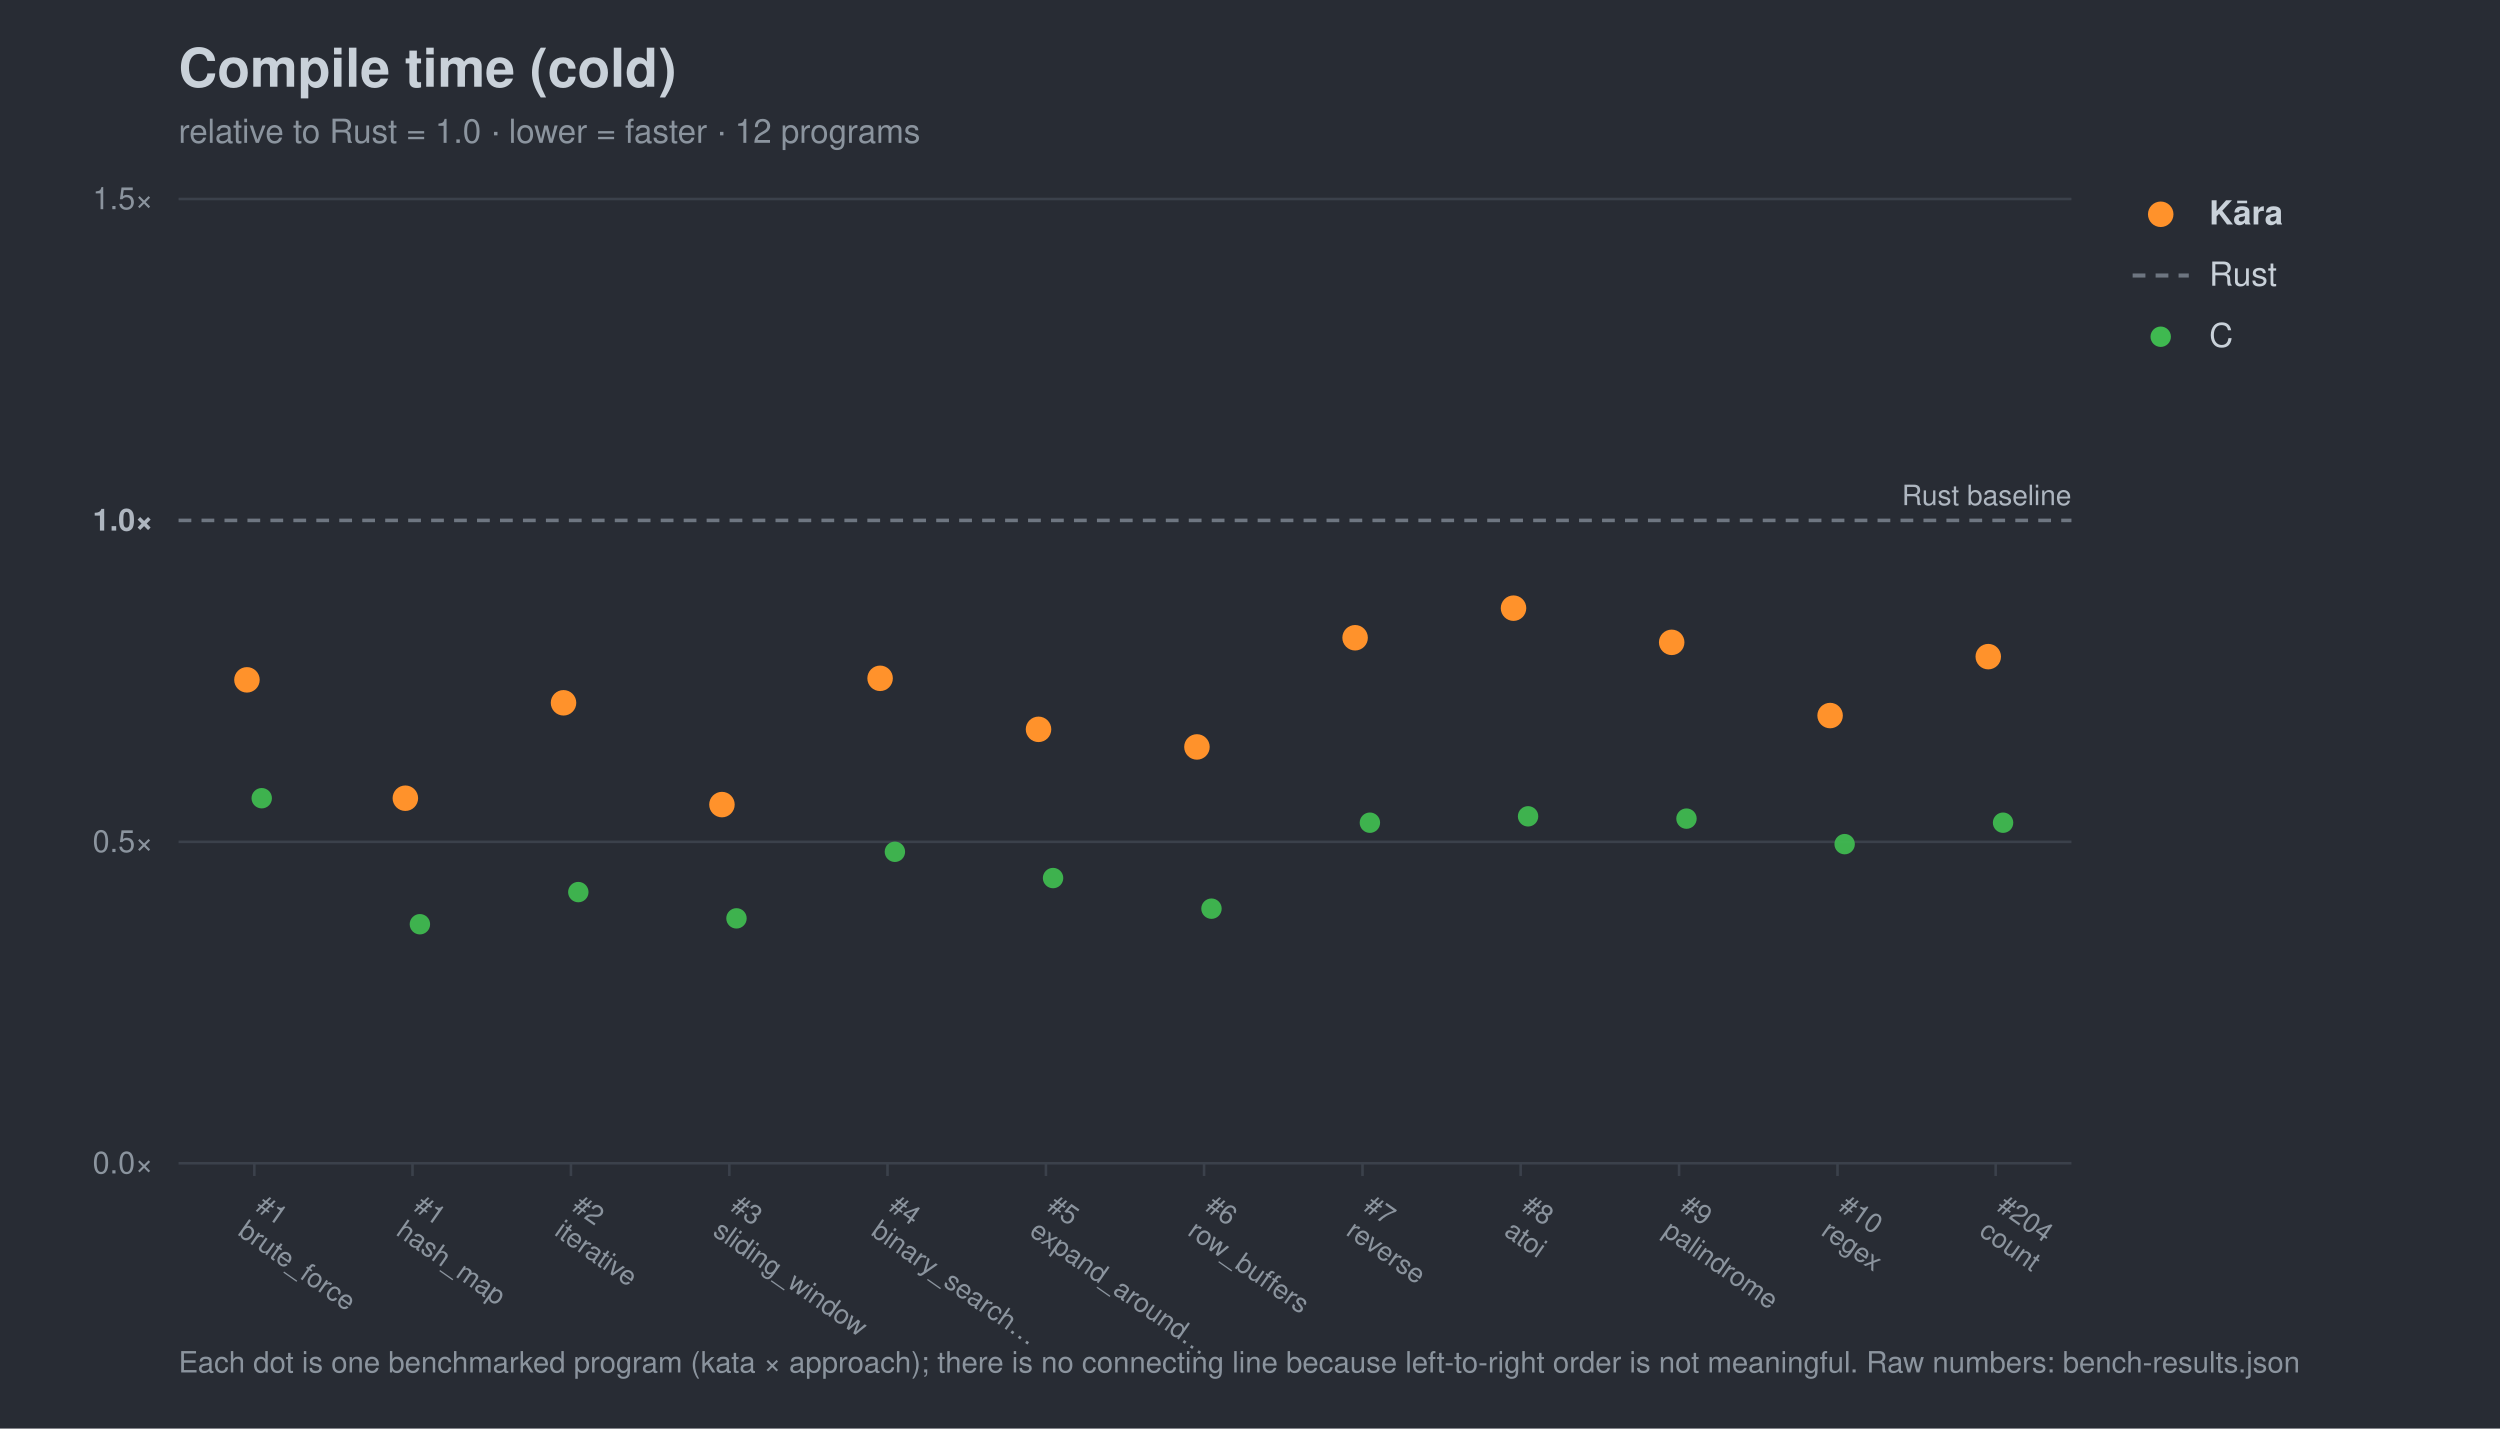
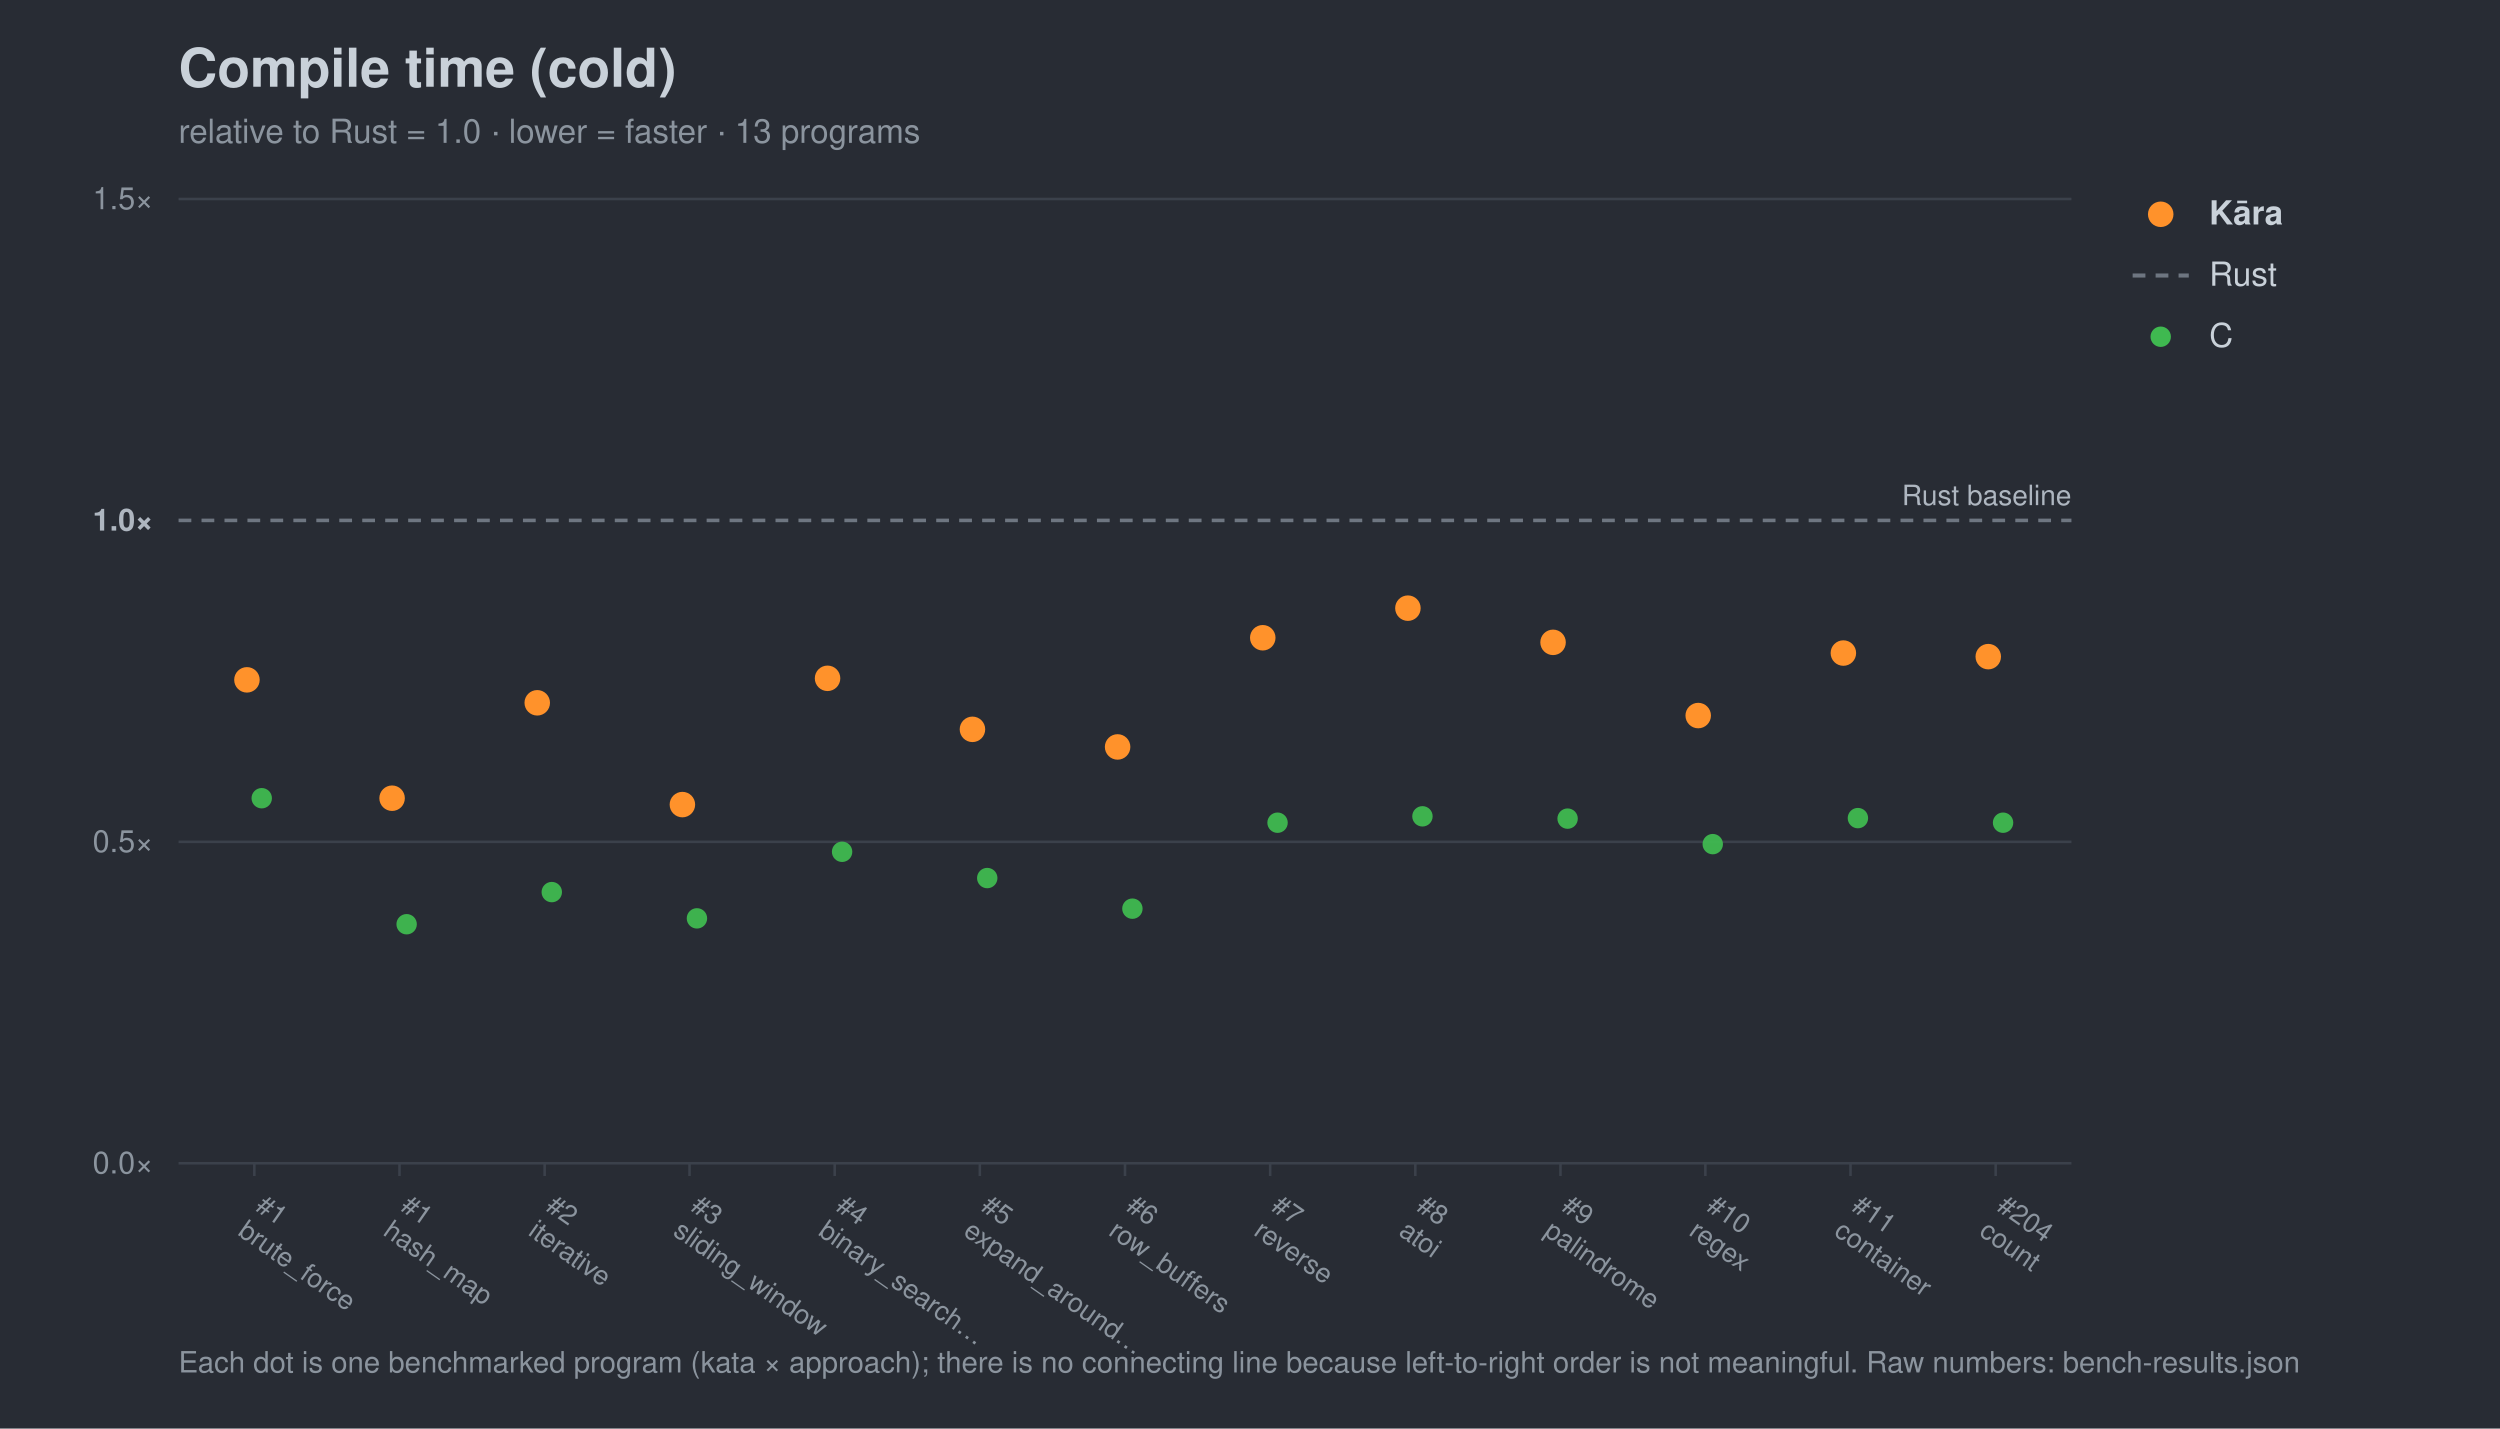
<svg xmlns="http://www.w3.org/2000/svg" width="980" height="560" viewBox="0 0 980 560" font-family="-apple-system,Segoe UI,Helvetica,Arial,sans-serif">
  <rect width="980" height="560" fill="#282c34" />
  <text x="70" y="34" font-size="21" font-weight="700" fill="#c9d1d9">Compile time (cold)</text>
-   <text x="70" y="56" font-size="13" fill="#8b949e">relative to Rust = 1.0 · lower = faster · 12 programs</text>
+   <text x="70" y="56" font-size="13" fill="#8b949e">relative to Rust = 1.0 · lower = faster · 13 programs</text>
  <line x1="70" y1="456.0" x2="812" y2="456.0" stroke="#3b414b" stroke-width="1" />
  <text x="60" y="460.0" font-size="12" text-anchor="end" fill="#8b949e">0.0×</text>
  <line x1="70" y1="330.0" x2="812" y2="330.0" stroke="#3b414b" stroke-width="1" />
  <text x="60" y="334.0" font-size="12" text-anchor="end" fill="#8b949e">0.5×</text>
  <line x1="70" y1="204.0" x2="812" y2="204.0" stroke="#6e7681" stroke-width="1.4" stroke-dasharray="5 4" />
  <text x="60" y="208.0" font-size="12" text-anchor="end" fill="#aeb6c0" font-weight="700">1.0×</text>
  <line x1="70" y1="78.0" x2="812" y2="78.0" stroke="#3b414b" stroke-width="1" />
  <text x="60" y="82.0" font-size="12" text-anchor="end" fill="#8b949e">1.5×</text>
  <text x="812" y="198.0" font-size="11" text-anchor="end" fill="#aeb6c0">Rust baseline</text>
  <line x1="99.7" y1="456" x2="99.7" y2="461" stroke="#3b414b" />
  <g transform="translate(99.7,474) rotate(35)">
    <text x="0" y="0" font-size="10.5" fill="#8b949e">#1</text>
    <text x="0" y="12" font-size="10.5" fill="#8b949e">brute_force</text>
  </g>
-   <line x1="161.7" y1="456" x2="161.7" y2="461" stroke="#3b414b" />
-   <g transform="translate(161.7,474) rotate(35)">
+   <line x1="156.6" y1="456" x2="156.6" y2="461" stroke="#3b414b" />
+   <g transform="translate(156.6,474) rotate(35)">
    <text x="0" y="0" font-size="10.5" fill="#8b949e">#1</text>
    <text x="0" y="12" font-size="10.5" fill="#8b949e">hash_map</text>
  </g>
-   <line x1="223.8" y1="456" x2="223.8" y2="461" stroke="#3b414b" />
-   <g transform="translate(223.8,474) rotate(35)">
+   <line x1="213.5" y1="456" x2="213.5" y2="461" stroke="#3b414b" />
+   <g transform="translate(213.5,474) rotate(35)">
    <text x="0" y="0" font-size="10.5" fill="#8b949e">#2</text>
    <text x="0" y="12" font-size="10.5" fill="#8b949e">iterative</text>
  </g>
-   <line x1="285.9" y1="456" x2="285.9" y2="461" stroke="#3b414b" />
-   <g transform="translate(285.9,474) rotate(35)">
+   <line x1="270.3" y1="456" x2="270.3" y2="461" stroke="#3b414b" />
+   <g transform="translate(270.3,474) rotate(35)">
    <text x="0" y="0" font-size="10.5" fill="#8b949e">#3</text>
    <text x="0" y="12" font-size="10.5" fill="#8b949e">sliding_window</text>
  </g>
-   <line x1="347.9" y1="456" x2="347.9" y2="461" stroke="#3b414b" />
-   <g transform="translate(347.9,474) rotate(35)">
+   <line x1="327.2" y1="456" x2="327.2" y2="461" stroke="#3b414b" />
+   <g transform="translate(327.2,474) rotate(35)">
    <text x="0" y="0" font-size="10.5" fill="#8b949e">#4</text>
    <text x="0" y="12" font-size="10.5" fill="#8b949e">binary_search…</text>
  </g>
-   <line x1="410.0" y1="456" x2="410.0" y2="461" stroke="#3b414b" />
-   <g transform="translate(410.0,474) rotate(35)">
+   <line x1="384.1" y1="456" x2="384.1" y2="461" stroke="#3b414b" />
+   <g transform="translate(384.1,474) rotate(35)">
    <text x="0" y="0" font-size="10.5" fill="#8b949e">#5</text>
    <text x="0" y="12" font-size="10.5" fill="#8b949e">expand_around…</text>
  </g>
-   <line x1="472.0" y1="456" x2="472.0" y2="461" stroke="#3b414b" />
-   <g transform="translate(472.0,474) rotate(35)">
+   <line x1="441.0" y1="456" x2="441.0" y2="461" stroke="#3b414b" />
+   <g transform="translate(441.0,474) rotate(35)">
    <text x="0" y="0" font-size="10.5" fill="#8b949e">#6</text>
    <text x="0" y="12" font-size="10.5" fill="#8b949e">row_buffers</text>
  </g>
-   <line x1="534.1" y1="456" x2="534.1" y2="461" stroke="#3b414b" />
-   <g transform="translate(534.1,474) rotate(35)">
+   <line x1="497.9" y1="456" x2="497.9" y2="461" stroke="#3b414b" />
+   <g transform="translate(497.9,474) rotate(35)">
    <text x="0" y="0" font-size="10.5" fill="#8b949e">#7</text>
    <text x="0" y="12" font-size="10.5" fill="#8b949e">reverse</text>
  </g>
-   <line x1="596.1" y1="456" x2="596.1" y2="461" stroke="#3b414b" />
-   <g transform="translate(596.1,474) rotate(35)">
+   <line x1="554.8" y1="456" x2="554.8" y2="461" stroke="#3b414b" />
+   <g transform="translate(554.8,474) rotate(35)">
    <text x="0" y="0" font-size="10.5" fill="#8b949e">#8</text>
    <text x="0" y="12" font-size="10.5" fill="#8b949e">atoi</text>
  </g>
-   <line x1="658.2" y1="456" x2="658.2" y2="461" stroke="#3b414b" />
-   <g transform="translate(658.2,474) rotate(35)">
+   <line x1="611.7" y1="456" x2="611.7" y2="461" stroke="#3b414b" />
+   <g transform="translate(611.7,474) rotate(35)">
    <text x="0" y="0" font-size="10.5" fill="#8b949e">#9</text>
    <text x="0" y="12" font-size="10.5" fill="#8b949e">palindrome</text>
  </g>
-   <line x1="720.3" y1="456" x2="720.3" y2="461" stroke="#3b414b" />
-   <g transform="translate(720.3,474) rotate(35)">
+   <line x1="668.5" y1="456" x2="668.5" y2="461" stroke="#3b414b" />
+   <g transform="translate(668.5,474) rotate(35)">
    <text x="0" y="0" font-size="10.5" fill="#8b949e">#10</text>
    <text x="0" y="12" font-size="10.5" fill="#8b949e">regex</text>
+   </g>
+   <line x1="725.4" y1="456" x2="725.4" y2="461" stroke="#3b414b" />
+   <g transform="translate(725.4,474) rotate(35)">
+     <text x="0" y="0" font-size="10.5" fill="#8b949e">#11</text>
+     <text x="0" y="12" font-size="10.5" fill="#8b949e">container</text>
  </g>
  <line x1="782.3" y1="456" x2="782.3" y2="461" stroke="#3b414b" />
  <g transform="translate(782.3,474) rotate(35)">
    <text x="0" y="0" font-size="10.5" fill="#8b949e">#204</text>
    <text x="0" y="12" font-size="10.5" fill="#8b949e">count</text>
  </g>
  <circle cx="102.6" cy="312.9" r="4.0" fill="#3fb950" opacity="0.95" />
-   <circle cx="164.6" cy="362.3" r="4.0" fill="#3fb950" opacity="0.95" />
-   <circle cx="226.7" cy="349.7" r="4.0" fill="#3fb950" opacity="0.95" />
-   <circle cx="288.7" cy="360.0" r="4.0" fill="#3fb950" opacity="0.95" />
-   <circle cx="350.8" cy="333.9" r="4.0" fill="#3fb950" opacity="0.95" />
-   <circle cx="412.8" cy="344.2" r="4.0" fill="#3fb950" opacity="0.95" />
-   <circle cx="474.9" cy="356.2" r="4.0" fill="#3fb950" opacity="0.95" />
-   <circle cx="537.0" cy="322.5" r="4.0" fill="#3fb950" opacity="0.95" />
-   <circle cx="599.0" cy="320.0" r="4.0" fill="#3fb950" opacity="0.95" />
-   <circle cx="661.1" cy="320.9" r="4.0" fill="#3fb950" opacity="0.95" />
-   <circle cx="723.1" cy="330.9" r="4.0" fill="#3fb950" opacity="0.95" />
+   <circle cx="159.4" cy="362.3" r="4.0" fill="#3fb950" opacity="0.95" />
+   <circle cx="216.3" cy="349.7" r="4.0" fill="#3fb950" opacity="0.95" />
+   <circle cx="273.2" cy="360.0" r="4.0" fill="#3fb950" opacity="0.95" />
+   <circle cx="330.1" cy="333.9" r="4.0" fill="#3fb950" opacity="0.95" />
+   <circle cx="387.0" cy="344.2" r="4.0" fill="#3fb950" opacity="0.95" />
+   <circle cx="443.9" cy="356.2" r="4.0" fill="#3fb950" opacity="0.95" />
+   <circle cx="500.8" cy="322.5" r="4.0" fill="#3fb950" opacity="0.95" />
+   <circle cx="557.6" cy="320.0" r="4.0" fill="#3fb950" opacity="0.95" />
+   <circle cx="614.5" cy="320.9" r="4.0" fill="#3fb950" opacity="0.95" />
+   <circle cx="671.4" cy="330.9" r="4.0" fill="#3fb950" opacity="0.95" />
+   <circle cx="728.3" cy="320.7" r="4.0" fill="#3fb950" opacity="0.95" />
  <circle cx="785.2" cy="322.5" r="4.0" fill="#3fb950" opacity="0.95" />
  <circle cx="96.8" cy="266.5" r="5.0" fill="#ff922b" opacity="1.0" />
-   <circle cx="158.9" cy="312.9" r="5.0" fill="#ff922b" opacity="1.0" />
-   <circle cx="220.9" cy="275.5" r="5.0" fill="#ff922b" opacity="1.0" />
-   <circle cx="283.0" cy="315.4" r="5.0" fill="#ff922b" opacity="1.0" />
-   <circle cx="345.0" cy="265.9" r="5.0" fill="#ff922b" opacity="1.0" />
-   <circle cx="407.1" cy="285.9" r="5.0" fill="#ff922b" opacity="1.0" />
-   <circle cx="469.2" cy="292.8" r="5.0" fill="#ff922b" opacity="1.0" />
-   <circle cx="531.2" cy="250.0" r="5.0" fill="#ff922b" opacity="1.0" />
-   <circle cx="593.3" cy="238.4" r="5.0" fill="#ff922b" opacity="1.0" />
-   <circle cx="655.3" cy="251.8" r="5.0" fill="#ff922b" opacity="1.0" />
-   <circle cx="717.4" cy="280.5" r="5.0" fill="#ff922b" opacity="1.0" />
+   <circle cx="153.7" cy="312.9" r="5.0" fill="#ff922b" opacity="1.0" />
+   <circle cx="210.6" cy="275.5" r="5.0" fill="#ff922b" opacity="1.0" />
+   <circle cx="267.5" cy="315.4" r="5.0" fill="#ff922b" opacity="1.0" />
+   <circle cx="324.4" cy="265.9" r="5.0" fill="#ff922b" opacity="1.0" />
+   <circle cx="381.2" cy="285.9" r="5.0" fill="#ff922b" opacity="1.0" />
+   <circle cx="438.1" cy="292.8" r="5.0" fill="#ff922b" opacity="1.0" />
+   <circle cx="495.0" cy="250.0" r="5.0" fill="#ff922b" opacity="1.0" />
+   <circle cx="551.9" cy="238.4" r="5.0" fill="#ff922b" opacity="1.0" />
+   <circle cx="608.8" cy="251.8" r="5.0" fill="#ff922b" opacity="1.0" />
+   <circle cx="665.7" cy="280.5" r="5.0" fill="#ff922b" opacity="1.0" />
+   <circle cx="722.6" cy="256.0" r="5.0" fill="#ff922b" opacity="1.0" />
  <circle cx="779.4" cy="257.4" r="5.0" fill="#ff922b" opacity="1.0" />
  <circle cx="847" cy="84" r="5" fill="#ff922b" />
  <text x="866" y="88" font-size="13" fill="#c9d1d9" font-weight="700">Kāra</text>
  <line x1="836" y1="108" x2="858" y2="108" stroke="#6e7681" stroke-width="1.6" stroke-dasharray="5 4" />
  <text x="866" y="112" font-size="13" fill="#c9d1d9" font-weight="400">Rust</text>
  <circle cx="847" cy="132" r="4" fill="#3fb950" />
  <text x="866" y="136" font-size="13" fill="#c9d1d9" font-weight="400">C</text>
  <text x="70" y="538" font-size="11.5" fill="#8b949e">Each dot is one benchmarked program (kata × approach); there is no connecting line because left-to-right order is not meaningful. Raw numbers: bench-results.json</text>
</svg>
